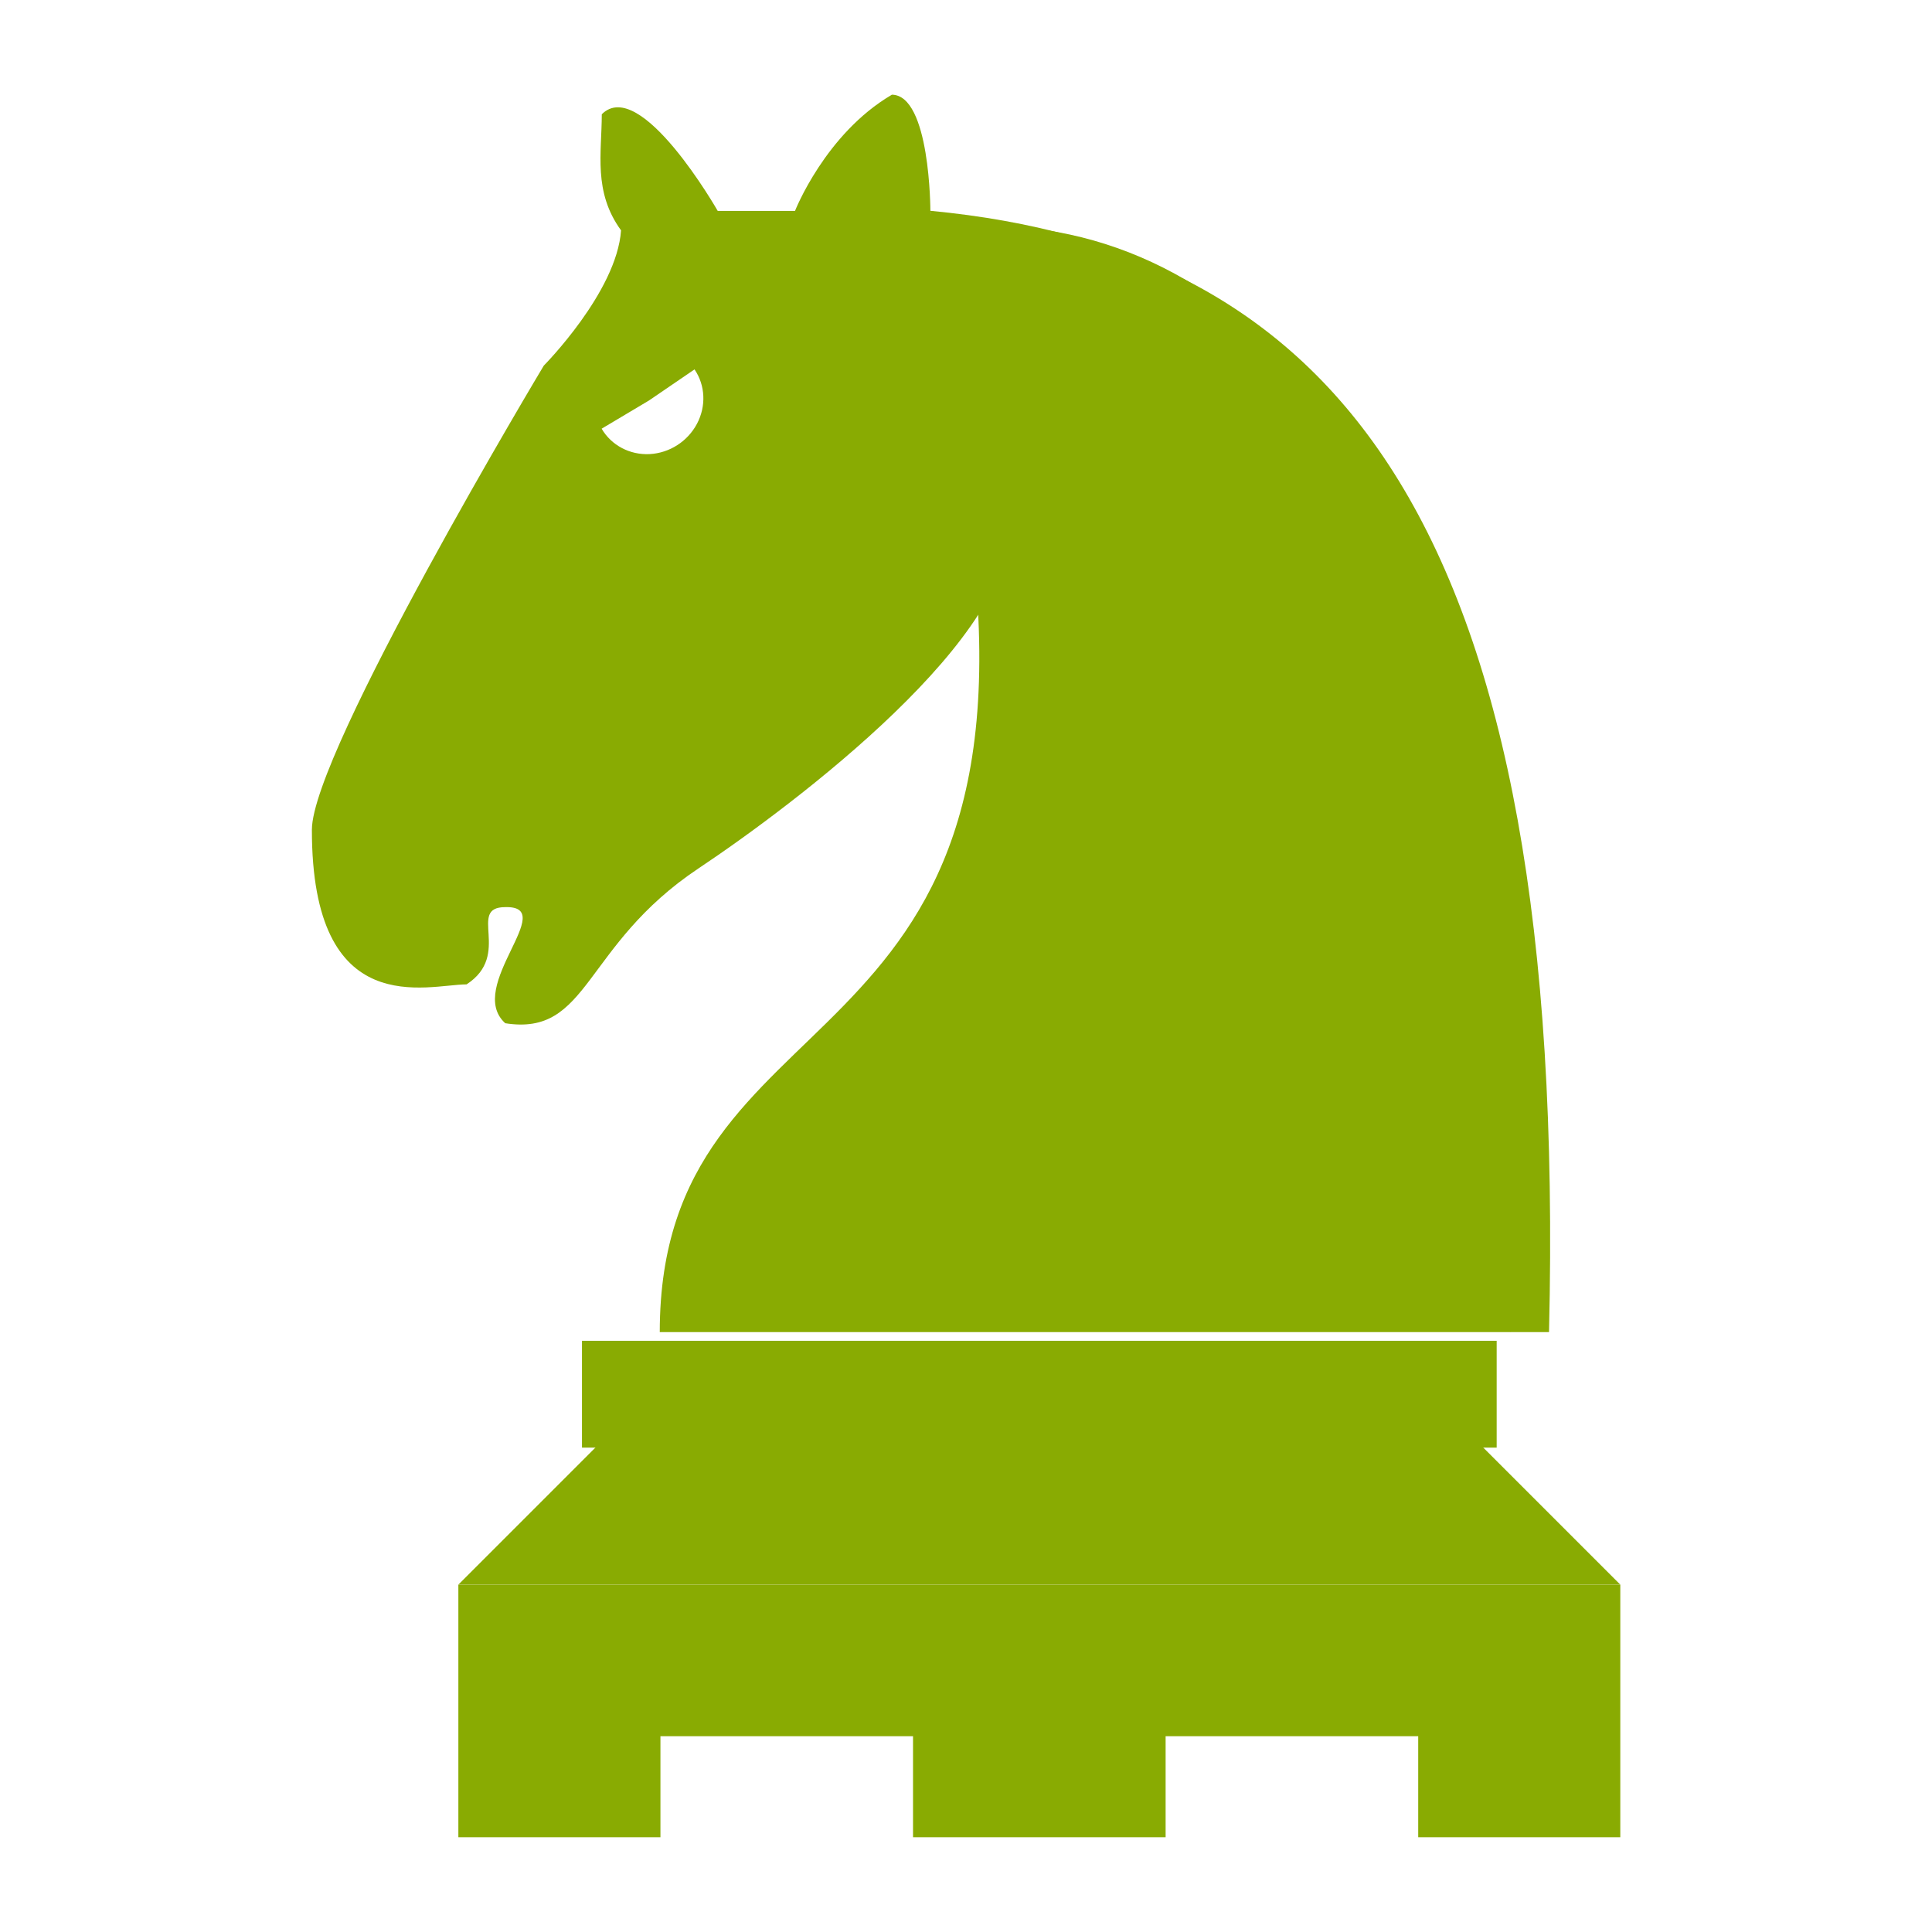
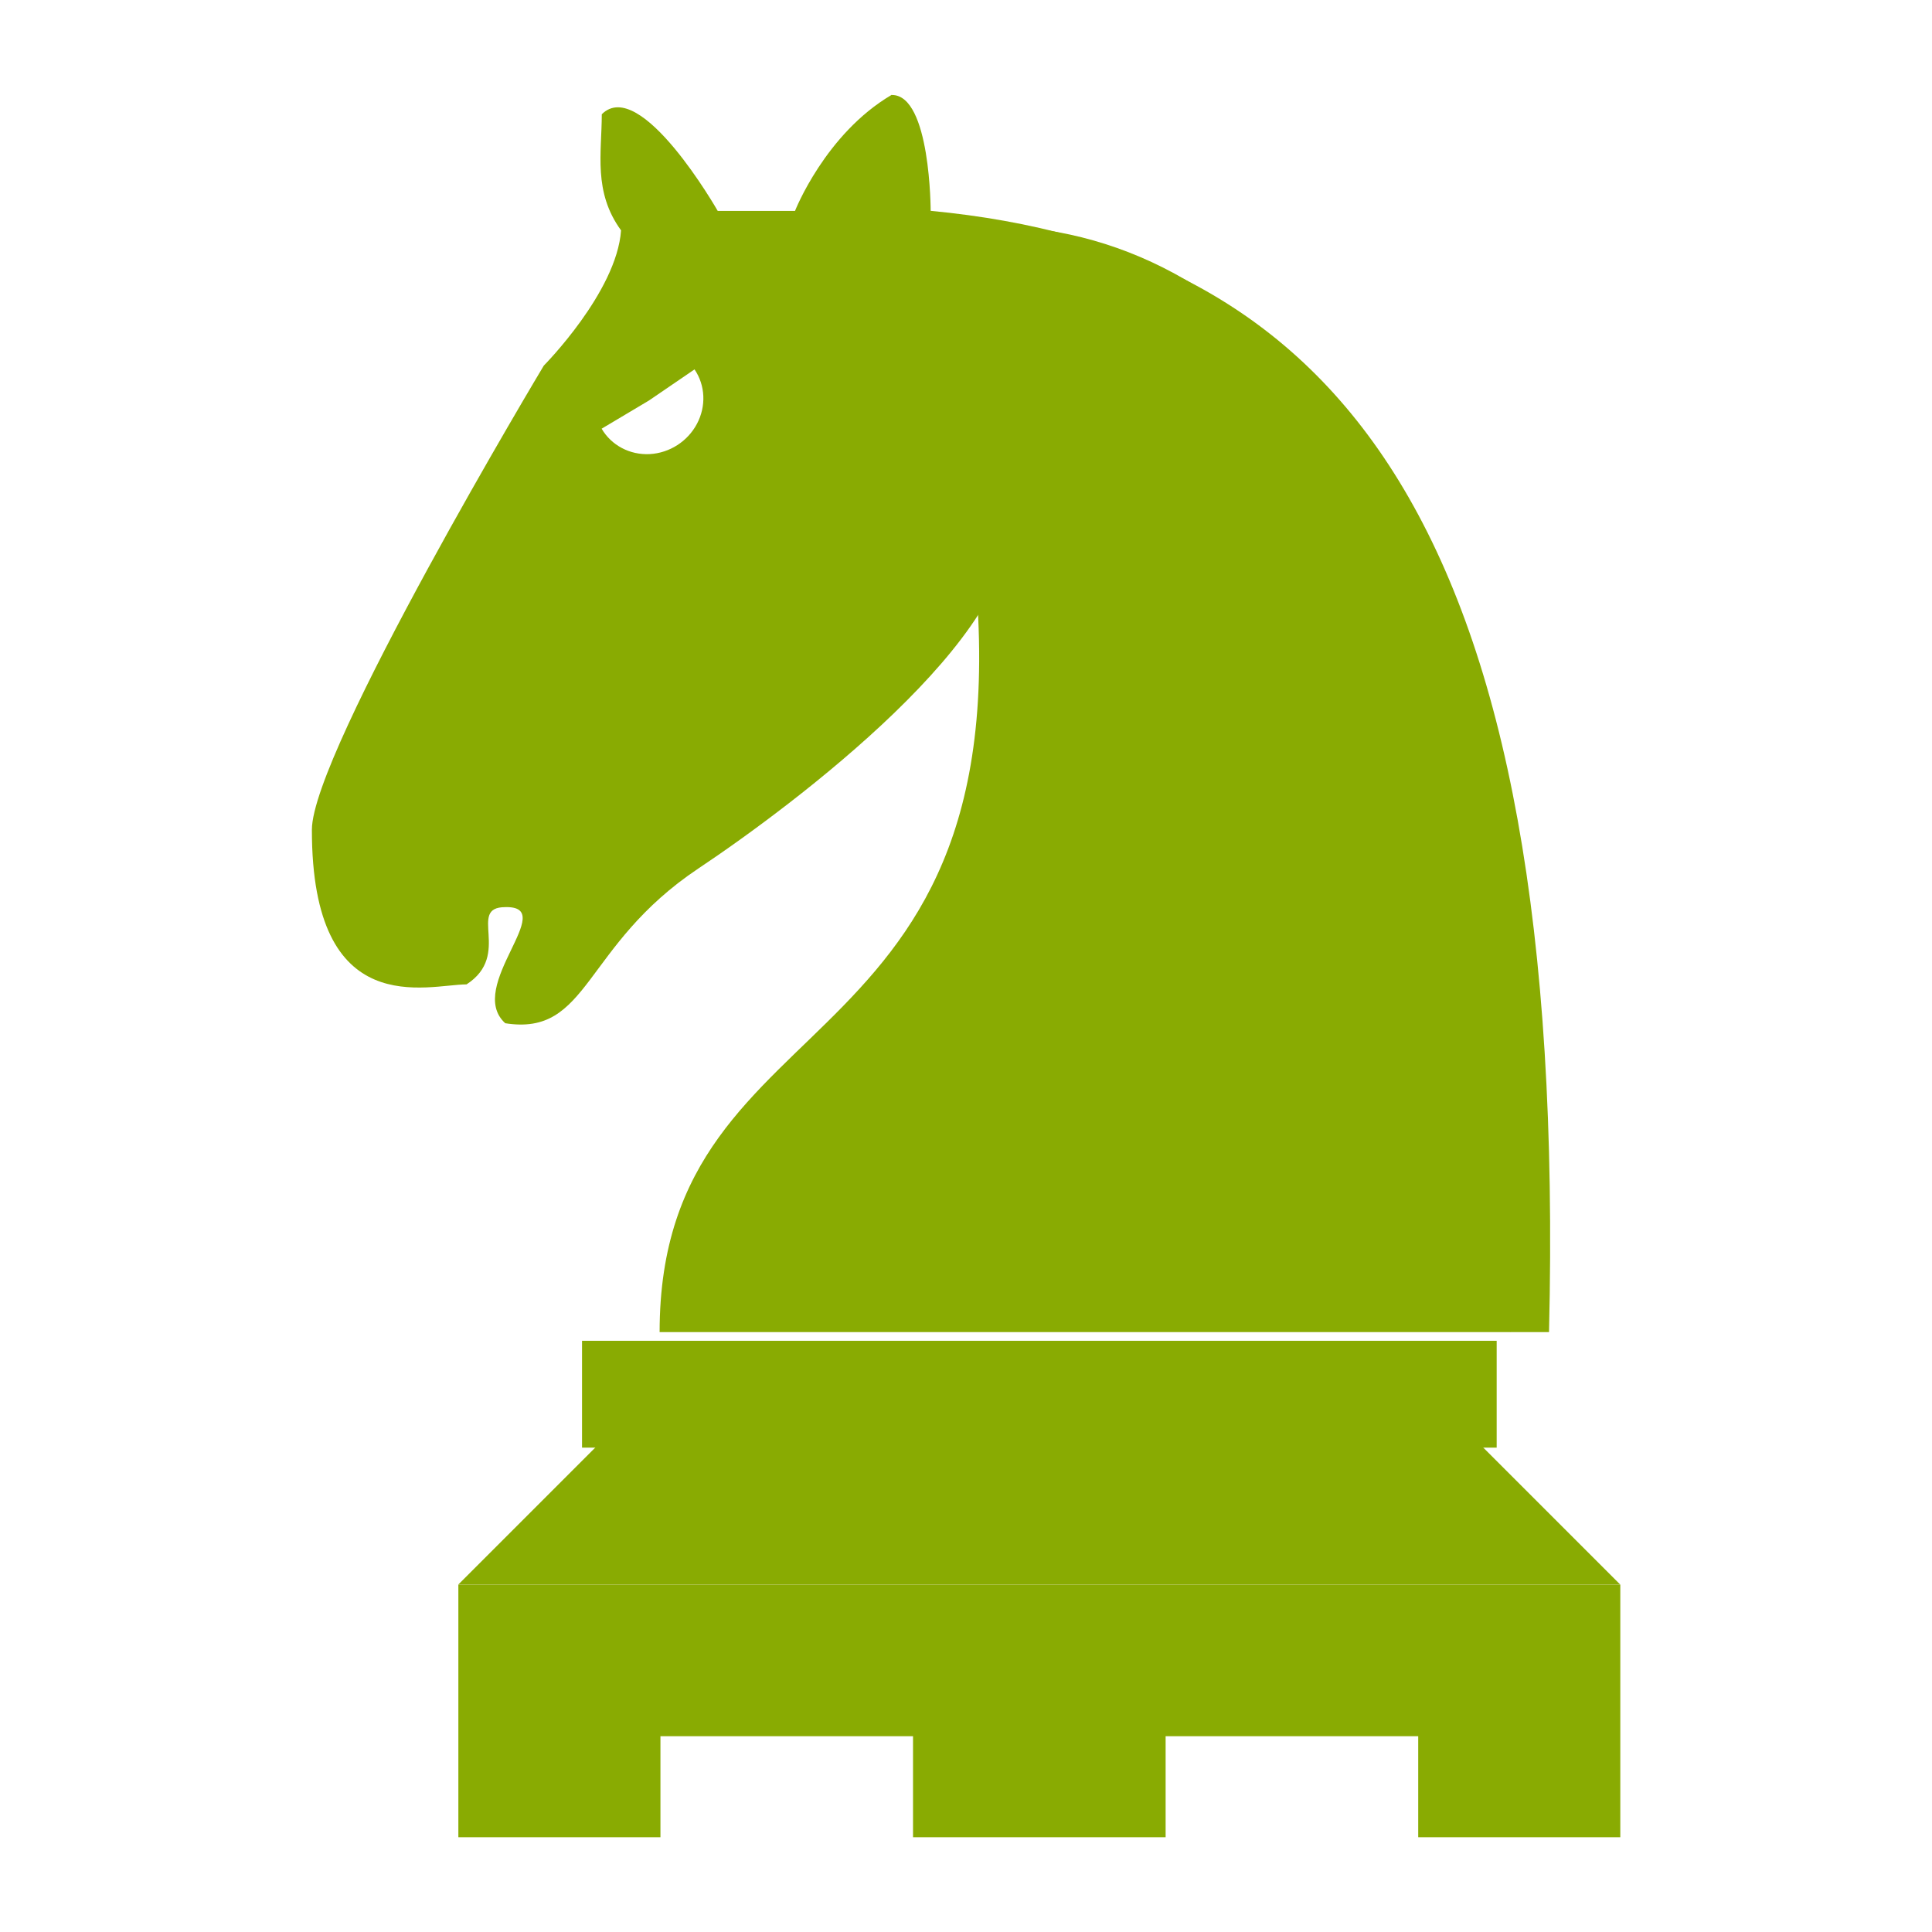
- <svg xmlns="http://www.w3.org/2000/svg" width="50" height="50" viewBox="0 0 13.229 13.229" version="1.1" id="svg1579">
-   <defs id="defs1573">
-     <linearGradient gradientTransform="matrix(0.2786736,0,0,0.2786736,-0.3072497,283.2508)" id="0" x1="21.253" y1="37.592" x2="77.64" y2="37.469" gradientUnits="userSpaceOnUse">
-       <stop stop-color="#fff" id="stop15223" />
-       <stop offset="1" stop-color="#fff" stop-opacity="0" id="stop15225" />
-     </linearGradient>
-   </defs>
-   <g id="layer1" transform="translate(0,-283.7708)" style="opacity:0.99">
-     <g id="g20889" transform="translate(-0.05140821,-0.2198037)" style="fill:#88aa00;fill-opacity:1">
-       <path id="path3127" d="m 11.146,294.841 -1.038,-1.038 H 4.228 l -1.038,1.038" style="fill:#88aa00;fill-opacity:1;fill-rule:evenodd;stroke:none;stroke-width:0.519;stroke-linecap:round;stroke-linejoin:round;stroke-miterlimit:4;stroke-dasharray:none;stroke-opacity:1" />
-       <g transform="matrix(0.3459167,0,0,0.3459167,-0.6151401,282.6891)" id="g3476" style="fill:#88aa00;stroke:none;fill-opacity:1">
-         <path style="fill:#88aa00;fill-opacity:1;fill-rule:evenodd;stroke:none;stroke-width:1.5;stroke-linecap:butt;stroke-linejoin:round;stroke-miterlimit:4;stroke-dasharray:none;stroke-opacity:1" d="m 11,35.13 v 5 h 4 v -2 h 5 v 2 h 5 v -2 h 5 v 2 h 4 v -5" id="path3129" />
-         <path style="fill:#88aa00;fill-opacity:1;fill-rule:evenodd;stroke:none;stroke-width:1.5;stroke-linecap:butt;stroke-linejoin:miter;stroke-miterlimit:4;stroke-dasharray:none;stroke-opacity:1" d="M 31.553,32.418 V 30.303 H 13.447 v 2.115" id="path3125" />
-         <path style="fill:#88aa00;fill-opacity:1;fill-rule:evenodd;stroke:none;stroke-width:1px;stroke-linecap:round;stroke-linejoin:miter;stroke-opacity:1" d="M 11,35.13 H 34" id="path5175" />
-       </g>
-       <path id="path3491" d="m 6.422,285.434 c 2.78,0.265 4.369,2.118 4.236,7.678 H 4.569 c 0,-2.383 2.648,-1.721 2.118,-5.56" style="fill:#88aa00;fill-opacity:1;fill-rule:evenodd;stroke:none;stroke-width:0.397;stroke-linecap:round;stroke-linejoin:miter;stroke-miterlimit:4;stroke-dasharray:none;stroke-opacity:1" />
-       <path id="path3495" d="m 6.157,284.64 c -0.455,0.267 -0.662,0.795 -0.662,0.795 H 4.966 c 0,0 -0.529,-0.927 -0.794,-0.662 0,0.265 -0.06,0.531 0.132,0.795 -0.03,0.423 -0.529,0.926 -0.529,0.926 0,0 -1.588,2.648 -1.588,3.178 -8.368e-4,1.324 0.794,1.059 1.059,1.059 0.314,-0.203 3.684e-4,-0.529 0.265,-0.529 0.374,-0.01 -0.276,0.545 0,0.795 0.577,0.091 0.529,-0.53 1.323,-1.06 0.648,-0.432 2.22,-1.612 2.119,-2.383 L 6.422,285.434 c 0,0 -3.689e-4,-0.795 -0.265,-0.795 z m -1.35,1.88 a 0.362,0.378 55.58 0 1 0.017,0.372 0.362,0.378 55.58 0 1 -0.324,0.208 0.362,0.378 55.58 0 1 -0.329,-0.174 l 0.324,-0.193 z" style="fill:#88aa00;fill-opacity:1;fill-rule:evenodd;stroke:none;stroke-width:0.397;stroke-linecap:round;stroke-linejoin:round;stroke-miterlimit:4;stroke-dasharray:none;stroke-opacity:1" />
-       <path id="path8049" d="m 10.394,293.113 c 0.265,-5.295 -1.456,-7.281 -3.177,-7.546" style="fill:#88aa00;fill-opacity:1;fill-rule:evenodd;stroke:none;stroke-width:0.265;stroke-linecap:round;stroke-linejoin:miter;stroke-miterlimit:4;stroke-dasharray:none;stroke-opacity:1" />
-       <path id="path4590" d="M 9.762,293.174 H 4.574" style="display:inline;fill:#88aa00;fill-opacity:1;fill-rule:evenodd;stroke:none;stroke-width:0.519;stroke-linecap:butt;stroke-linejoin:miter;stroke-miterlimit:4;stroke-dasharray:none;stroke-opacity:1" />
+ <svg xmlns="http://www.w3.org/2000/svg" height="50" viewBox="0 0 13.229 13.229" width="50">
+   <g fill="#8a0" fill-rule="evenodd" opacity=".99" transform="translate(-.051408 -283.9906)">
+     <path d="m11.146 294.841-1.038-1.038h-5.881l-1.038 1.038" />
+     <g transform="matrix(.3459167 0 0 .3459167 -.61514 282.6891)">
+       <path d="m11 35.13v5h4v-2h5v2h5v-2h5v2h4v-5" />
+       <path d="m31.553 32.418v-2.115h-18.105v2.115" />
+       <path d="m11 35.13h23" />
    </g>
+     <path d="m6.422 285.434c2.78.265 4.369 2.118 4.236 7.678h-6.09c0-2.383 2.648-1.721 2.118-5.56" />
+     <path d="m6.157 284.64c-.455.267-.662.795-.662.795h-.529s-.529-.927-.794-.662c0 .265-.06.531.132.795-.03.423-.529.926-.529.926s-1.588 2.648-1.588 3.178c-.001 1.324.794 1.059 1.059 1.059.314-.203 0-.529.265-.529.374-.01-.276.545 0 .795.577.091.529-.53 1.323-1.06.648-.432 2.22-1.612 2.119-2.383l-.529-2.118s-0-.795-.265-.795zm-1.35 1.88a.362.378 55.58 0 1 .017.372.362.378 55.58 0 1 -.324.208.362.378 55.58 0 1 -.329-.174l.324-.193z" />
+     <path d="m10.394 293.113c.265-5.295-1.456-7.281-3.177-7.546" />
+     <path d="m9.762 293.174h-5.189" />
  </g>
</svg>
